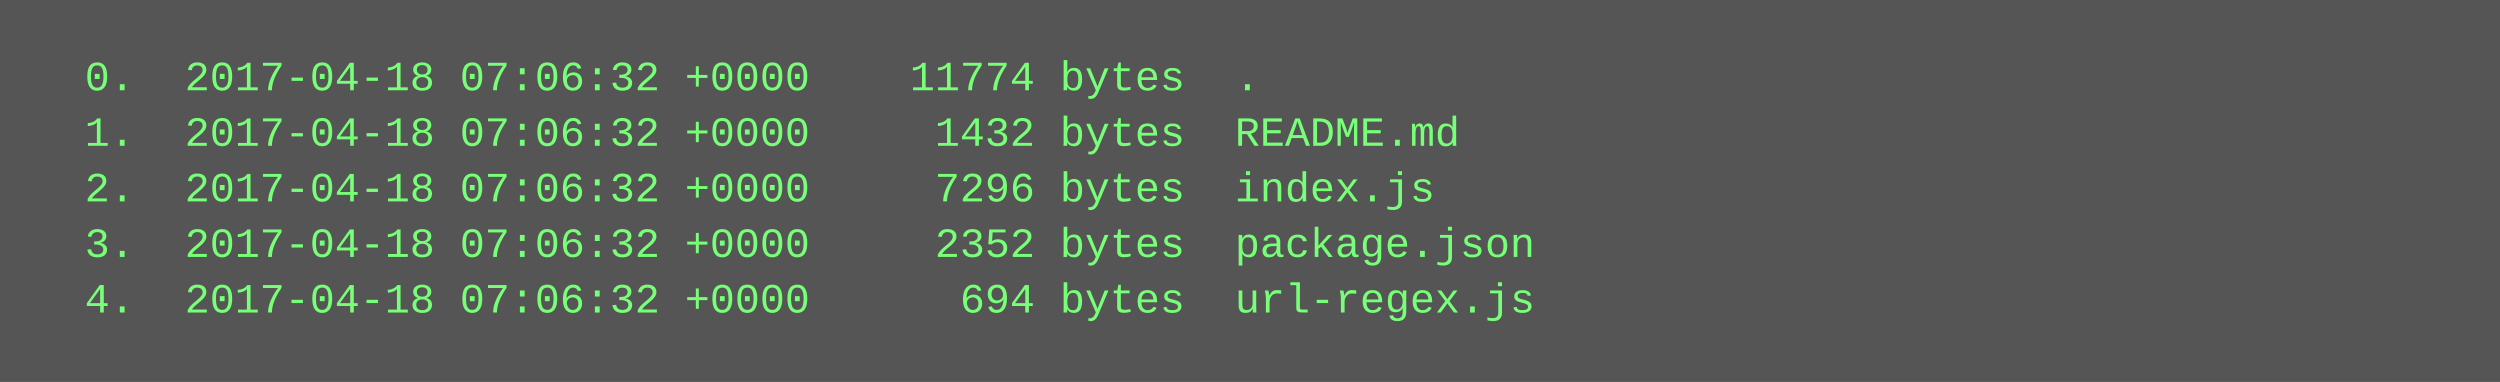
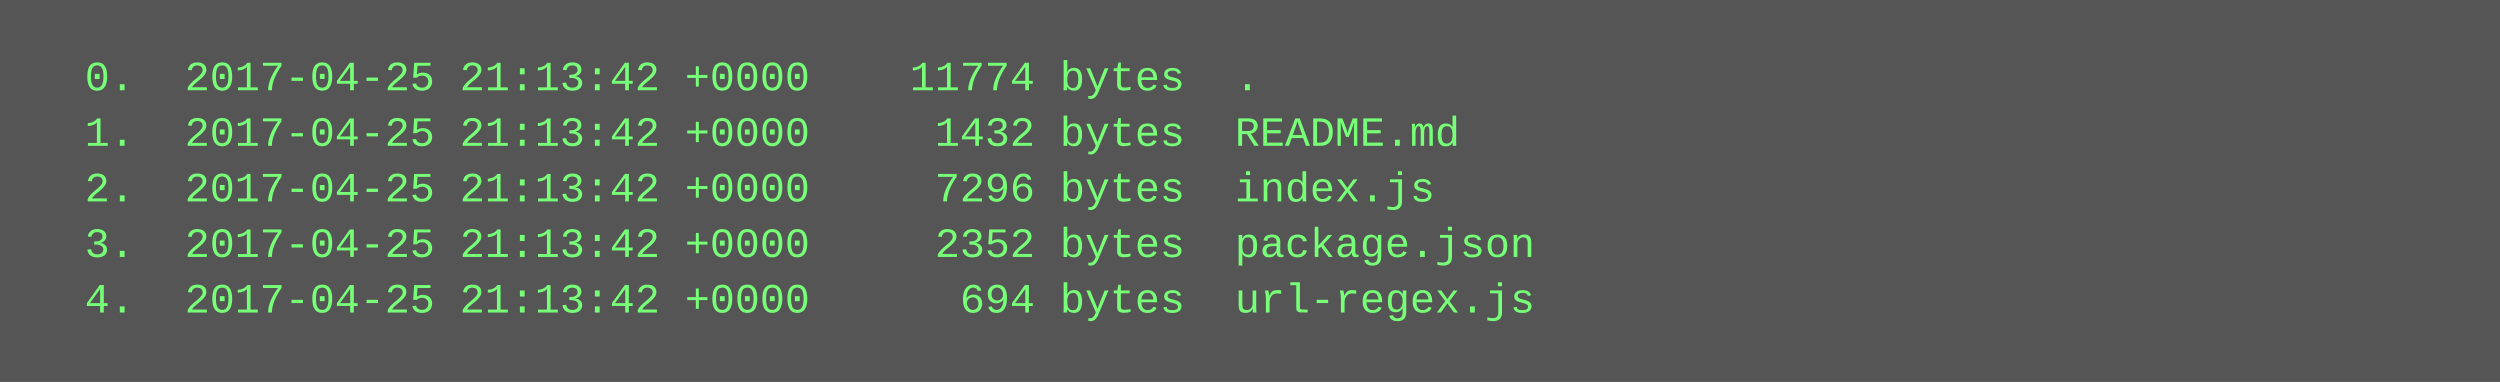
<svg xmlns="http://www.w3.org/2000/svg" height="110" width="720">
  <rect height="110" fill="#555" width="720" />
  <text fill="#7f7" font-family="Courier New" font-size="12" xml:space="preserve">
-     <tspan x="10" y="26">  0.  2017-04-18 07:06:32 +0000    11774 bytes  .</tspan>
-     <tspan x="10" y="42">  1.  2017-04-18 07:06:32 +0000     1432 bytes  README.md</tspan>
-     <tspan x="10" y="58">  2.  2017-04-18 07:06:32 +0000     7296 bytes  index.js</tspan>
-     <tspan x="10" y="74">  3.  2017-04-18 07:06:32 +0000     2352 bytes  package.json</tspan>
-     <tspan x="10" y="90">  4.  2017-04-18 07:06:32 +0000      694 bytes  url-regex.js</tspan>
+     <tspan x="10" y="26">  0.  2017-04-25 21:13:42 +0000    11774 bytes  .</tspan>
+     <tspan x="10" y="42">  1.  2017-04-25 21:13:42 +0000     1432 bytes  README.md</tspan>
+     <tspan x="10" y="58">  2.  2017-04-25 21:13:42 +0000     7296 bytes  index.js</tspan>
+     <tspan x="10" y="74">  3.  2017-04-25 21:13:42 +0000     2352 bytes  package.json</tspan>
+     <tspan x="10" y="90">  4.  2017-04-25 21:13:42 +0000      694 bytes  url-regex.js</tspan>
  </text>
</svg>
